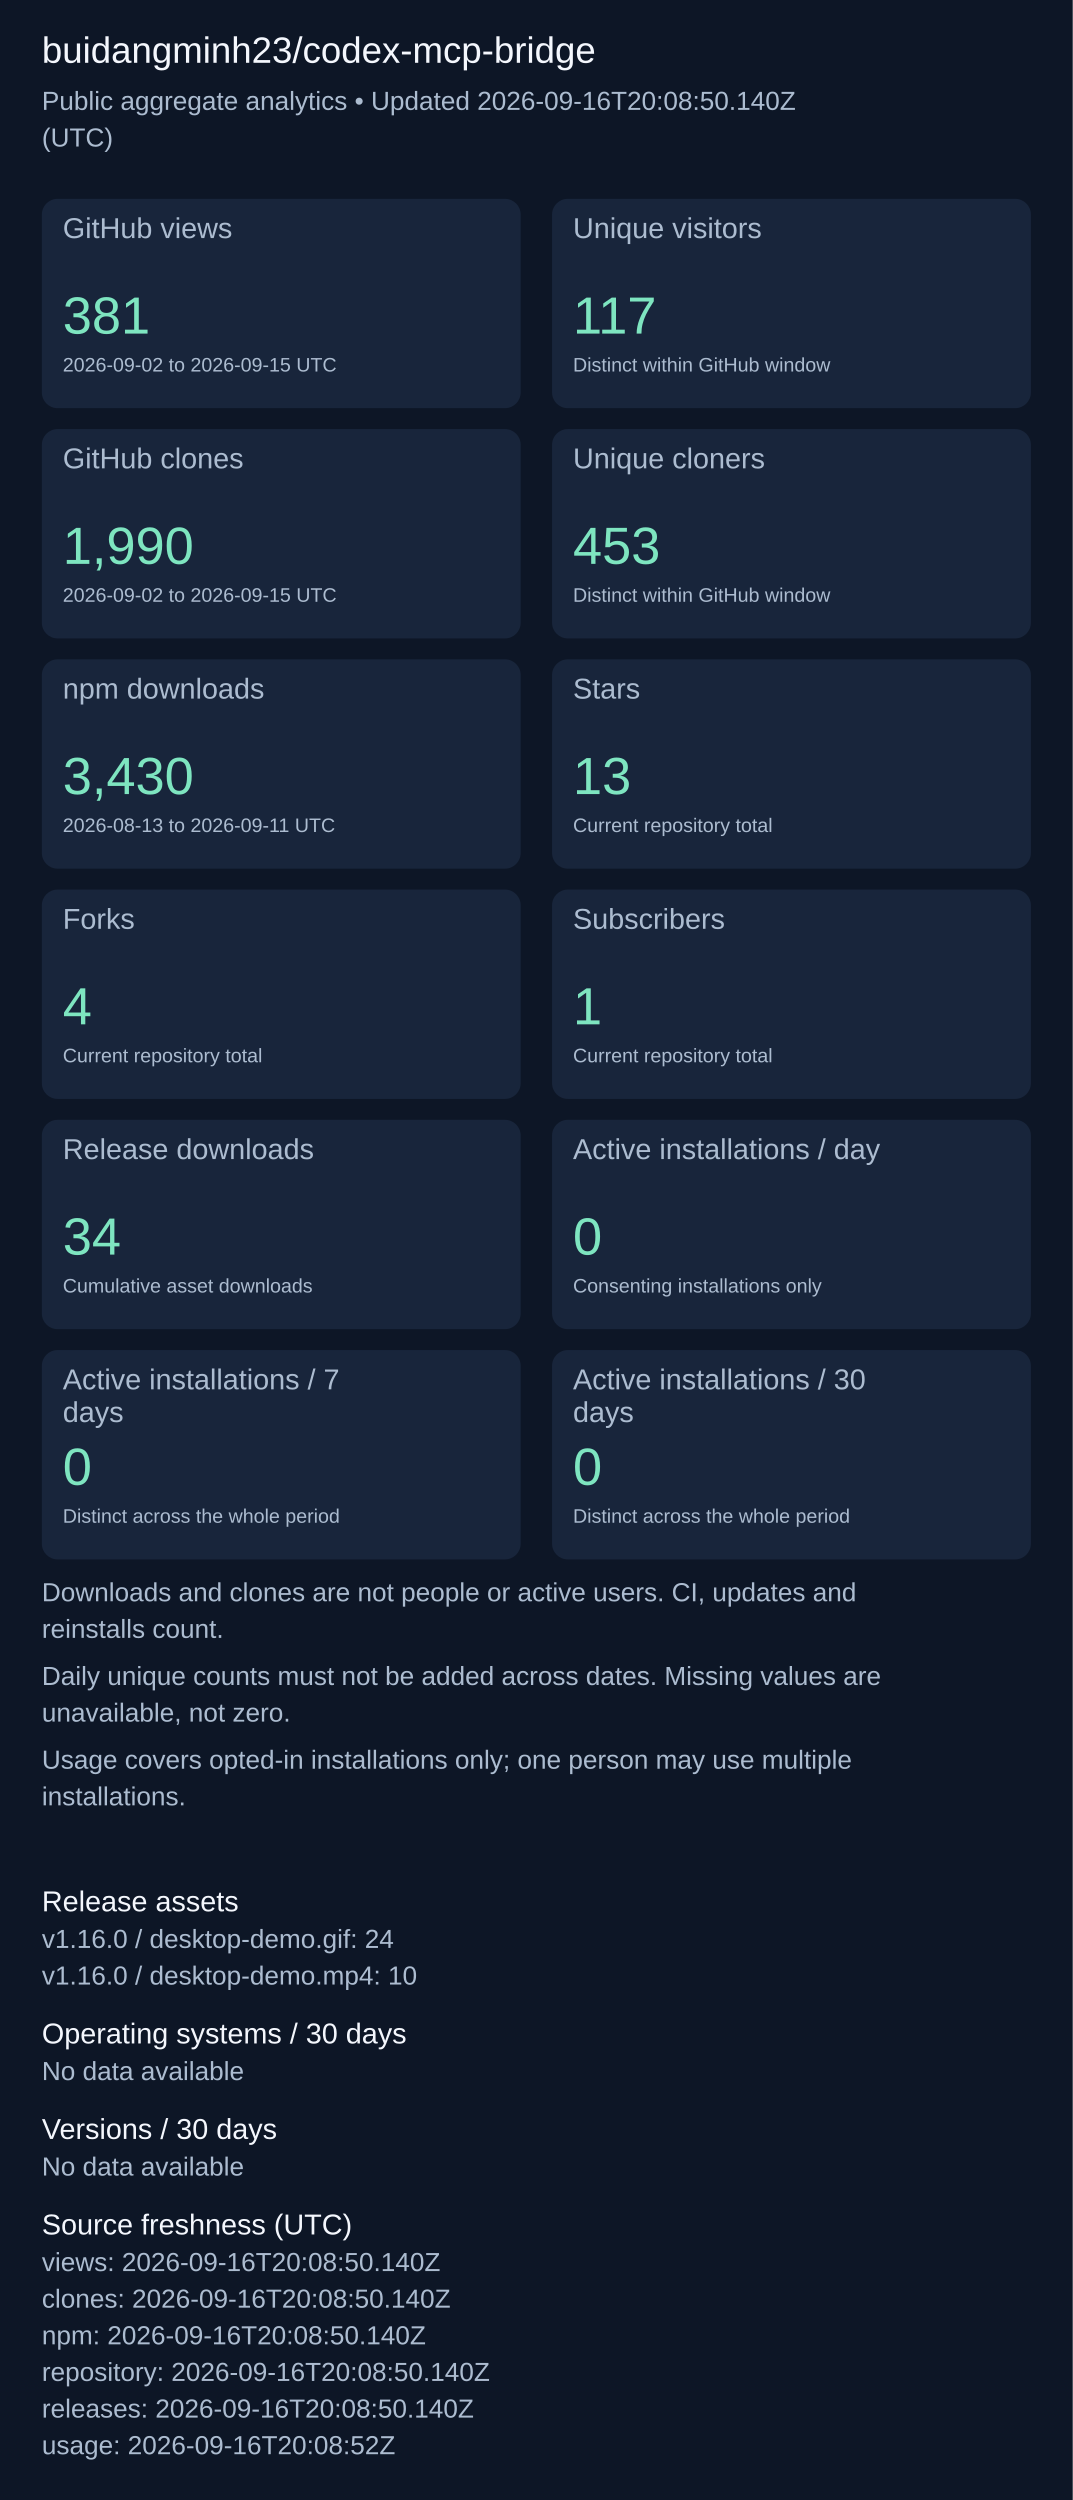
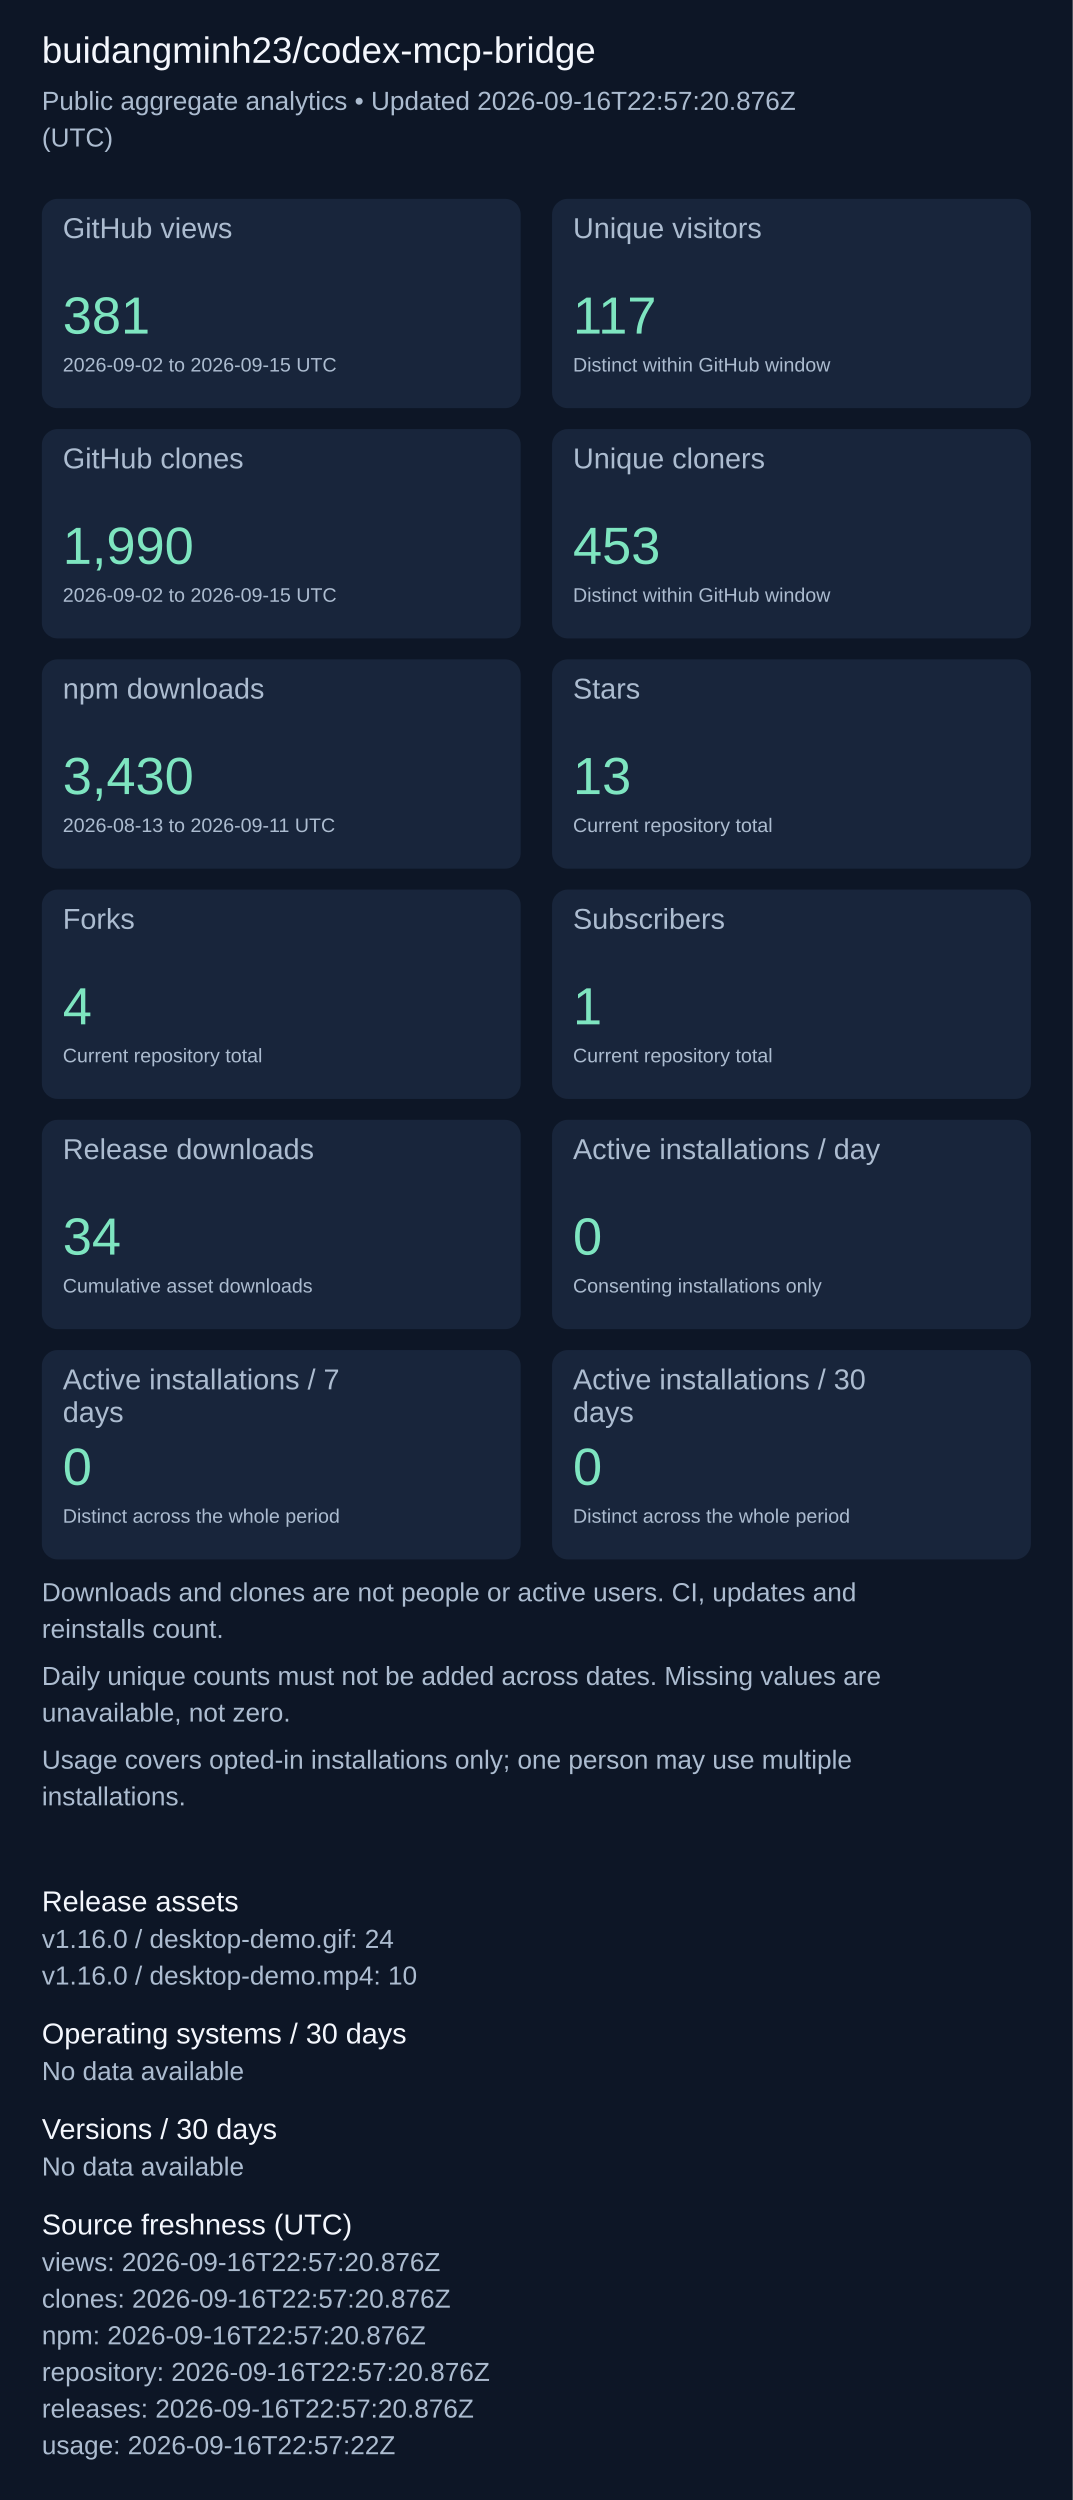
<svg xmlns="http://www.w3.org/2000/svg" width="820" height="1911" viewBox="0 0 820 1911" role="img" aria-label="Repository aggregate analytics">
  <rect width="100%" height="100%" fill="#0d1626" />
  <g font-family="Arial, sans-serif">
    <text x="32" y="48" font-size="28" fill="#f4f7fd">buidangminh23/codex-mcp-bridge</text>
-     <text x="32" y="84" font-size="20" fill="#acbcd0">Public aggregate analytics • Updated 2026-09-16T20:08:50.140Z</text>
+     <text x="32" y="84" font-size="20" fill="#acbcd0">Public aggregate analytics • Updated 2026-09-16T22:57:20.876Z</text>
    <text x="32" y="112" font-size="20" fill="#acbcd0">(UTC)</text>
    <rect x="32" y="152" width="366" height="160" rx="12" fill="#18253b" />
    <text x="48" y="182" font-size="22" fill="#acbcd0">GitHub views</text>
    <text x="48" y="255" font-size="40" fill="#7ee5c0">381</text>
    <text x="48" y="284" font-size="15" fill="#acbcd0">2026-09-02 to 2026-09-15 UTC</text>
    <rect x="422" y="152" width="366" height="160" rx="12" fill="#18253b" />
    <text x="438" y="182" font-size="22" fill="#acbcd0">Unique visitors</text>
    <text x="438" y="255" font-size="40" fill="#7ee5c0">117</text>
    <text x="438" y="284" font-size="15" fill="#acbcd0">Distinct within GitHub window</text>
    <rect x="32" y="328" width="366" height="160" rx="12" fill="#18253b" />
    <text x="48" y="358" font-size="22" fill="#acbcd0">GitHub clones</text>
    <text x="48" y="431" font-size="40" fill="#7ee5c0">1,990</text>
    <text x="48" y="460" font-size="15" fill="#acbcd0">2026-09-02 to 2026-09-15 UTC</text>
    <rect x="422" y="328" width="366" height="160" rx="12" fill="#18253b" />
    <text x="438" y="358" font-size="22" fill="#acbcd0">Unique cloners</text>
    <text x="438" y="431" font-size="40" fill="#7ee5c0">453</text>
    <text x="438" y="460" font-size="15" fill="#acbcd0">Distinct within GitHub window</text>
    <rect x="32" y="504" width="366" height="160" rx="12" fill="#18253b" />
    <text x="48" y="534" font-size="22" fill="#acbcd0">npm downloads</text>
    <text x="48" y="607" font-size="40" fill="#7ee5c0">3,430</text>
    <text x="48" y="636" font-size="15" fill="#acbcd0">2026-08-13 to 2026-09-11 UTC</text>
    <rect x="422" y="504" width="366" height="160" rx="12" fill="#18253b" />
    <text x="438" y="534" font-size="22" fill="#acbcd0">Stars</text>
    <text x="438" y="607" font-size="40" fill="#7ee5c0">13</text>
    <text x="438" y="636" font-size="15" fill="#acbcd0">Current repository total</text>
    <rect x="32" y="680" width="366" height="160" rx="12" fill="#18253b" />
    <text x="48" y="710" font-size="22" fill="#acbcd0">Forks</text>
    <text x="48" y="783" font-size="40" fill="#7ee5c0">4</text>
    <text x="48" y="812" font-size="15" fill="#acbcd0">Current repository total</text>
    <rect x="422" y="680" width="366" height="160" rx="12" fill="#18253b" />
    <text x="438" y="710" font-size="22" fill="#acbcd0">Subscribers</text>
    <text x="438" y="783" font-size="40" fill="#7ee5c0">1</text>
    <text x="438" y="812" font-size="15" fill="#acbcd0">Current repository total</text>
    <rect x="32" y="856" width="366" height="160" rx="12" fill="#18253b" />
    <text x="48" y="886" font-size="22" fill="#acbcd0">Release downloads</text>
    <text x="48" y="959" font-size="40" fill="#7ee5c0">34</text>
    <text x="48" y="988" font-size="15" fill="#acbcd0">Cumulative asset downloads</text>
    <rect x="422" y="856" width="366" height="160" rx="12" fill="#18253b" />
    <text x="438" y="886" font-size="22" fill="#acbcd0">Active installations / day</text>
    <text x="438" y="959" font-size="40" fill="#7ee5c0">0</text>
    <text x="438" y="988" font-size="15" fill="#acbcd0">Consenting installations only</text>
    <rect x="32" y="1032" width="366" height="160" rx="12" fill="#18253b" />
    <text x="48" y="1062" font-size="22" fill="#acbcd0">Active installations / 7</text>
    <text x="48" y="1087" font-size="22" fill="#acbcd0">days</text>
    <text x="48" y="1135" font-size="40" fill="#7ee5c0">0</text>
    <text x="48" y="1164" font-size="15" fill="#acbcd0">Distinct across the whole period</text>
    <rect x="422" y="1032" width="366" height="160" rx="12" fill="#18253b" />
    <text x="438" y="1062" font-size="22" fill="#acbcd0">Active installations / 30</text>
    <text x="438" y="1087" font-size="22" fill="#acbcd0">days</text>
    <text x="438" y="1135" font-size="40" fill="#7ee5c0">0</text>
    <text x="438" y="1164" font-size="15" fill="#acbcd0">Distinct across the whole period</text>
    <text x="32" y="1224" font-size="20" fill="#acbcd0">Downloads and clones are not people or active users. CI, updates and</text>
    <text x="32" y="1252" font-size="20" fill="#acbcd0">reinstalls count.</text>
    <text x="32" y="1288" font-size="20" fill="#acbcd0">Daily unique counts must not be added across dates. Missing values are</text>
    <text x="32" y="1316" font-size="20" fill="#acbcd0">unavailable, not zero.</text>
    <text x="32" y="1352" font-size="20" fill="#acbcd0">Usage covers opted-in installations only; one person may use multiple</text>
    <text x="32" y="1380" font-size="20" fill="#acbcd0">installations.</text>
    <text x="32" y="1461" font-size="22" fill="#f4f7fd">Release assets</text>
    <text x="32" y="1489" font-size="20" fill="#acbcd0">v1.16.0 / desktop-demo.gif: 24</text>
    <text x="32" y="1517" font-size="20" fill="#acbcd0">v1.16.0 / desktop-demo.mp4: 10</text>
    <text x="32" y="1562" font-size="22" fill="#f4f7fd">Operating systems / 30 days</text>
    <text x="32" y="1590" font-size="20" fill="#acbcd0">No data available</text>
    <text x="32" y="1635" font-size="22" fill="#f4f7fd">Versions / 30 days</text>
    <text x="32" y="1663" font-size="20" fill="#acbcd0">No data available</text>
    <text x="32" y="1708" font-size="22" fill="#f4f7fd">Source freshness (UTC)</text>
-     <text x="32" y="1736" font-size="20" fill="#acbcd0">views: 2026-09-16T20:08:50.140Z</text>
-     <text x="32" y="1764" font-size="20" fill="#acbcd0">clones: 2026-09-16T20:08:50.140Z</text>
-     <text x="32" y="1792" font-size="20" fill="#acbcd0">npm: 2026-09-16T20:08:50.140Z</text>
-     <text x="32" y="1820" font-size="20" fill="#acbcd0">repository: 2026-09-16T20:08:50.140Z</text>
-     <text x="32" y="1848" font-size="20" fill="#acbcd0">releases: 2026-09-16T20:08:50.140Z</text>
-     <text x="32" y="1876" font-size="20" fill="#acbcd0">usage: 2026-09-16T20:08:52Z</text>
+     <text x="32" y="1736" font-size="20" fill="#acbcd0">views: 2026-09-16T22:57:20.876Z</text>
+     <text x="32" y="1764" font-size="20" fill="#acbcd0">clones: 2026-09-16T22:57:20.876Z</text>
+     <text x="32" y="1792" font-size="20" fill="#acbcd0">npm: 2026-09-16T22:57:20.876Z</text>
+     <text x="32" y="1820" font-size="20" fill="#acbcd0">repository: 2026-09-16T22:57:20.876Z</text>
+     <text x="32" y="1848" font-size="20" fill="#acbcd0">releases: 2026-09-16T22:57:20.876Z</text>
+     <text x="32" y="1876" font-size="20" fill="#acbcd0">usage: 2026-09-16T22:57:22Z</text>
  </g>
</svg>
